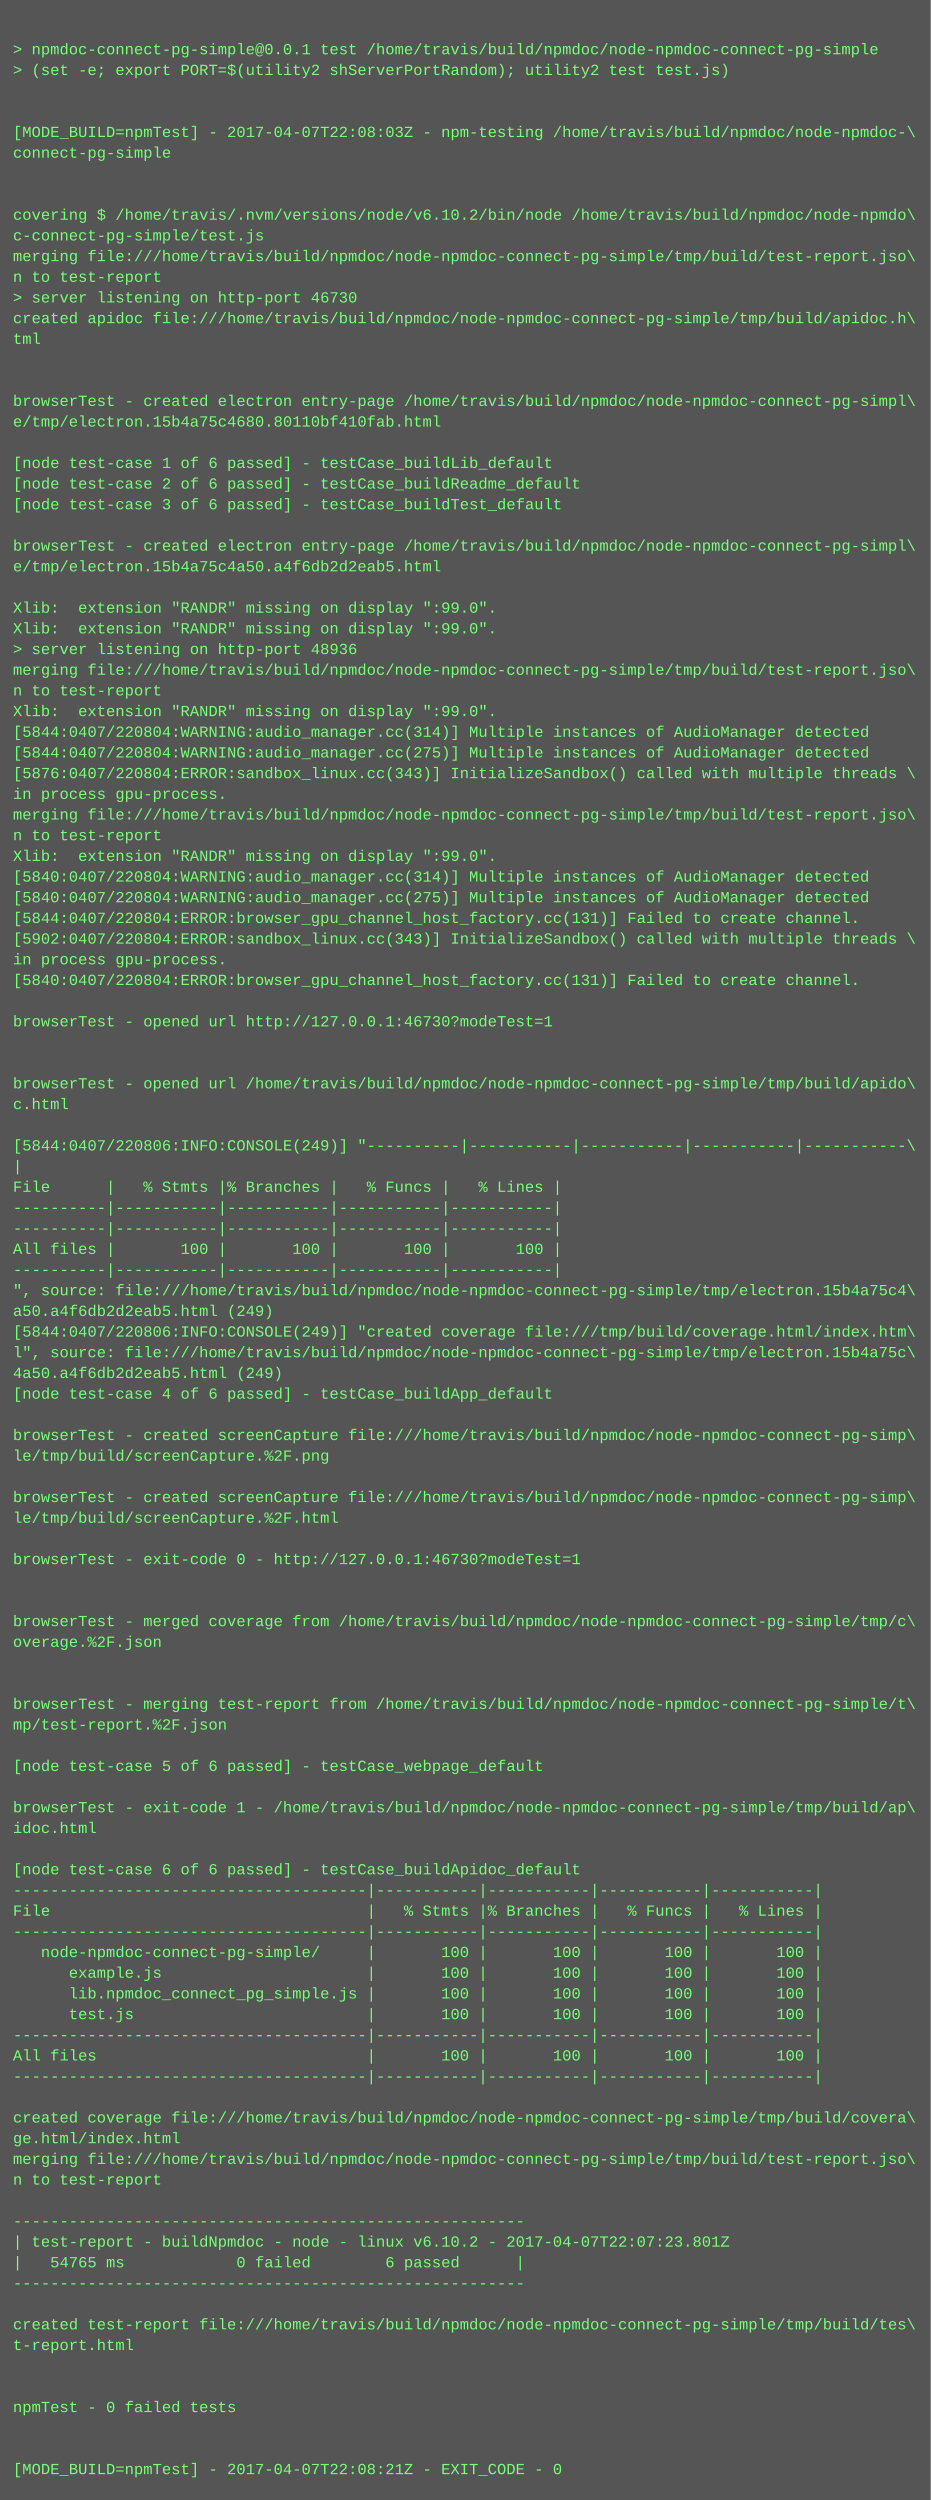
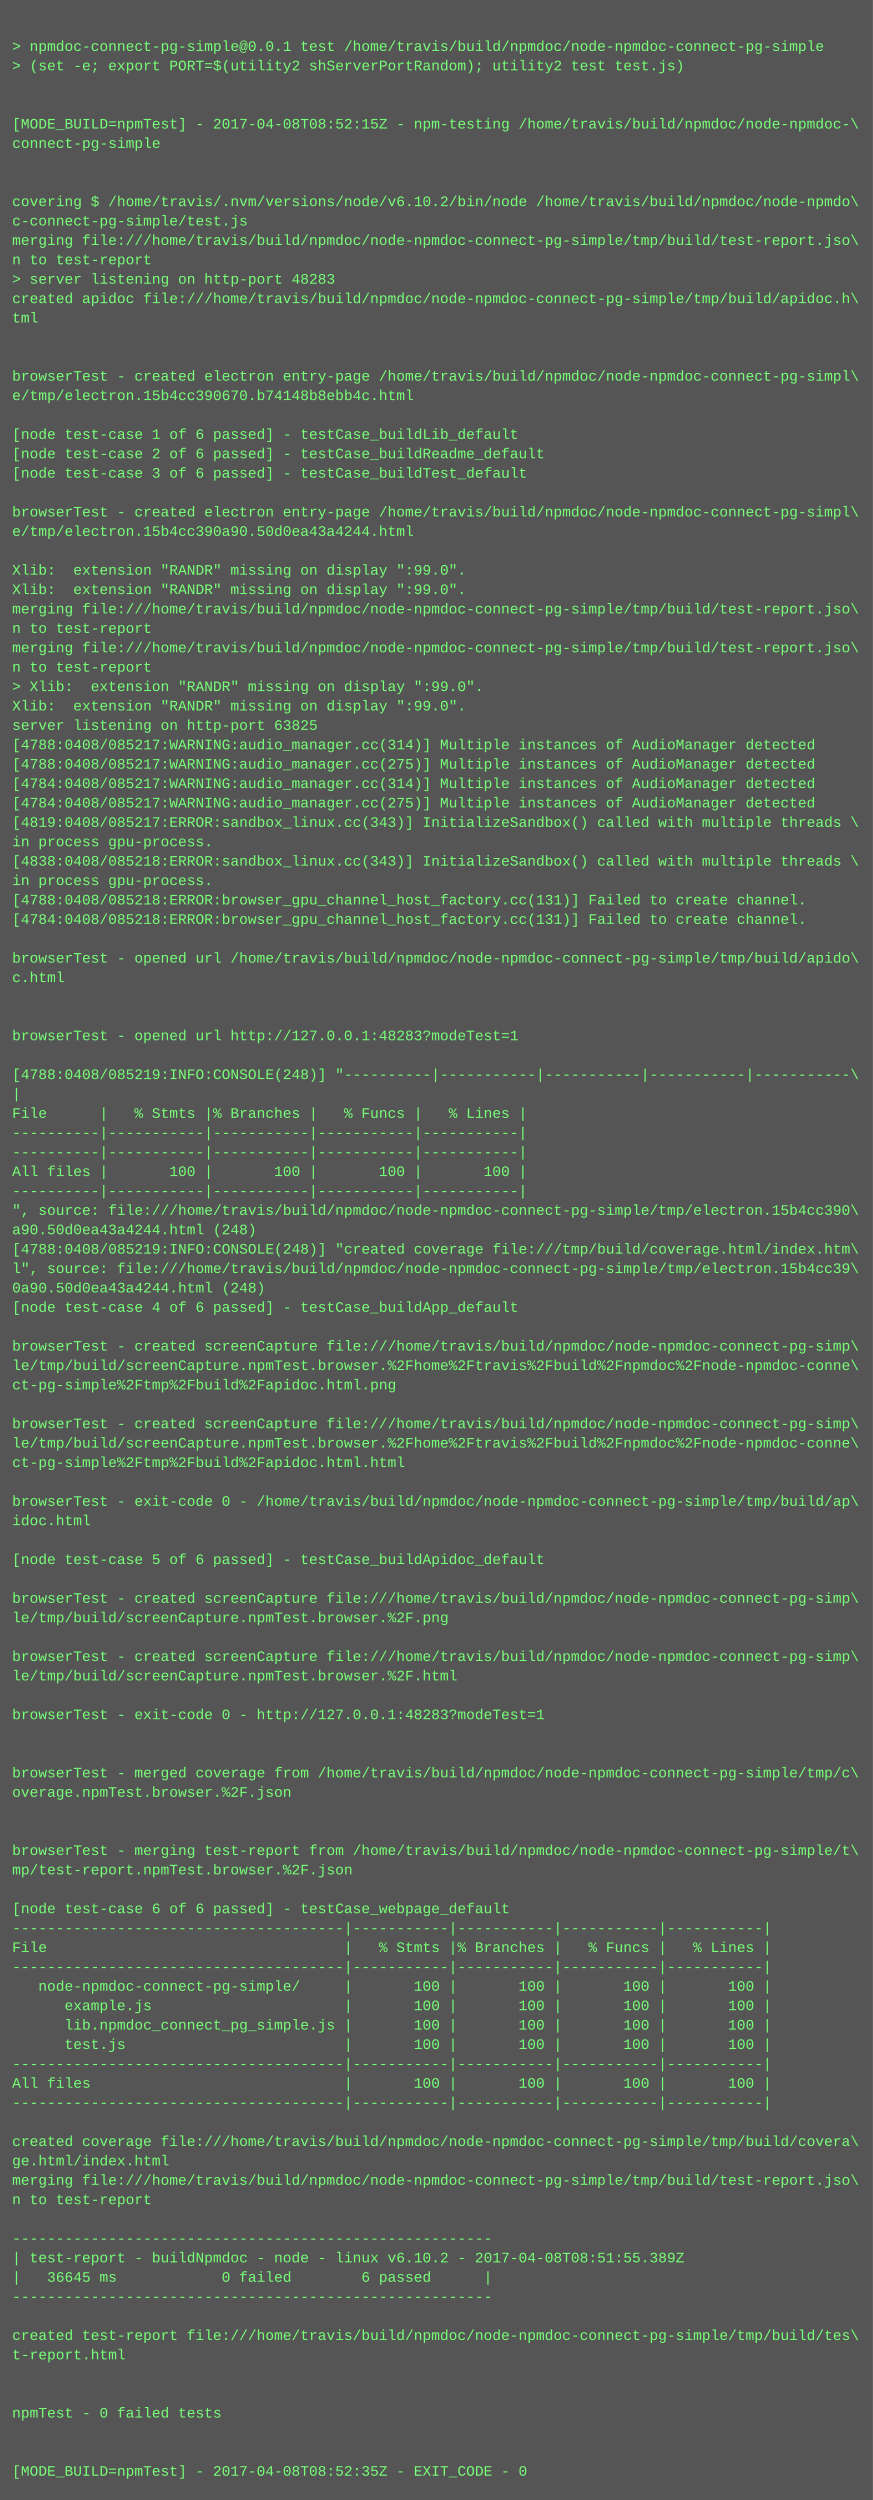
- <svg xmlns="http://www.w3.org/2000/svg" height="1934" width="720">
-   <rect height="1934" fill="#555" width="720" />
+ <svg xmlns="http://www.w3.org/2000/svg" height="2062" width="720">
+   <rect height="2062" fill="#555" width="720" />
  <text fill="#7f7" font-family="Courier New" font-size="12" xml:space="preserve">
    <tspan x="10" y="26" />
    <tspan x="10" y="42">&gt; npmdoc-connect-pg-simple@0.0.1 test /home/travis/build/npmdoc/node-npmdoc-connect-pg-simple</tspan>
    <tspan x="10" y="58">&gt; (set -e; export PORT=$(utility2 shServerPortRandom); utility2 test test.js)</tspan>
    <tspan x="10" y="74" />
    <tspan x="10" y="90" />
-     <tspan x="10" y="106">[MODE_BUILD=npmTest] - 2017-04-07T22:08:03Z - npm-testing /home/travis/build/npmdoc/node-npmdoc-\</tspan>
+     <tspan x="10" y="106">[MODE_BUILD=npmTest] - 2017-04-08T08:52:15Z - npm-testing /home/travis/build/npmdoc/node-npmdoc-\</tspan>
    <tspan x="10" y="122">connect-pg-simple</tspan>
    <tspan x="10" y="138" />
    <tspan x="10" y="154" />
    <tspan x="10" y="170">covering $ /home/travis/.nvm/versions/node/v6.10.2/bin/node /home/travis/build/npmdoc/node-npmdo\</tspan>
    <tspan x="10" y="186">c-connect-pg-simple/test.js</tspan>
    <tspan x="10" y="202">merging file:///home/travis/build/npmdoc/node-npmdoc-connect-pg-simple/tmp/build/test-report.jso\</tspan>
    <tspan x="10" y="218">n to test-report</tspan>
-     <tspan x="10" y="234">&gt; server listening on http-port 46730</tspan>
+     <tspan x="10" y="234">&gt; server listening on http-port 48283</tspan>
    <tspan x="10" y="250">created apidoc file:///home/travis/build/npmdoc/node-npmdoc-connect-pg-simple/tmp/build/apidoc.h\</tspan>
    <tspan x="10" y="266">tml</tspan>
    <tspan x="10" y="282" />
    <tspan x="10" y="298" />
    <tspan x="10" y="314">browserTest - created electron entry-page /home/travis/build/npmdoc/node-npmdoc-connect-pg-simpl\</tspan>
-     <tspan x="10" y="330">e/tmp/electron.15b4a75c4680.80110bf410fab.html</tspan>
+     <tspan x="10" y="330">e/tmp/electron.15b4cc390670.b74148b8ebb4c.html</tspan>
    <tspan x="10" y="346" />
    <tspan x="10" y="362">[node test-case 1 of 6 passed] - testCase_buildLib_default</tspan>
    <tspan x="10" y="378">[node test-case 2 of 6 passed] - testCase_buildReadme_default</tspan>
    <tspan x="10" y="394">[node test-case 3 of 6 passed] - testCase_buildTest_default</tspan>
    <tspan x="10" y="410" />
    <tspan x="10" y="426">browserTest - created electron entry-page /home/travis/build/npmdoc/node-npmdoc-connect-pg-simpl\</tspan>
-     <tspan x="10" y="442">e/tmp/electron.15b4a75c4a50.a4f6db2d2eab5.html</tspan>
+     <tspan x="10" y="442">e/tmp/electron.15b4cc390a90.50d0ea43a4244.html</tspan>
    <tspan x="10" y="458" />
    <tspan x="10" y="474">Xlib:  extension "RANDR" missing on display ":99.0".</tspan>
    <tspan x="10" y="490">Xlib:  extension "RANDR" missing on display ":99.0".</tspan>
-     <tspan x="10" y="506">&gt; server listening on http-port 48936</tspan>
-     <tspan x="10" y="522">merging file:///home/travis/build/npmdoc/node-npmdoc-connect-pg-simple/tmp/build/test-report.jso\</tspan>
-     <tspan x="10" y="538">n to test-report</tspan>
-     <tspan x="10" y="554">Xlib:  extension "RANDR" missing on display ":99.0".</tspan>
-     <tspan x="10" y="570">[5844:0407/220804:WARNING:audio_manager.cc(314)] Multiple instances of AudioManager detected</tspan>
-     <tspan x="10" y="586">[5844:0407/220804:WARNING:audio_manager.cc(275)] Multiple instances of AudioManager detected</tspan>
-     <tspan x="10" y="602">[5876:0407/220804:ERROR:sandbox_linux.cc(343)] InitializeSandbox() called with multiple threads \</tspan>
-     <tspan x="10" y="618">in process gpu-process. </tspan>
-     <tspan x="10" y="634">merging file:///home/travis/build/npmdoc/node-npmdoc-connect-pg-simple/tmp/build/test-report.jso\</tspan>
-     <tspan x="10" y="650">n to test-report</tspan>
-     <tspan x="10" y="666">Xlib:  extension "RANDR" missing on display ":99.0".</tspan>
-     <tspan x="10" y="682">[5840:0407/220804:WARNING:audio_manager.cc(314)] Multiple instances of AudioManager detected</tspan>
-     <tspan x="10" y="698">[5840:0407/220804:WARNING:audio_manager.cc(275)] Multiple instances of AudioManager detected</tspan>
-     <tspan x="10" y="714">[5844:0407/220804:ERROR:browser_gpu_channel_host_factory.cc(131)] Failed to create channel.</tspan>
-     <tspan x="10" y="730">[5902:0407/220804:ERROR:sandbox_linux.cc(343)] InitializeSandbox() called with multiple threads \</tspan>
-     <tspan x="10" y="746">in process gpu-process. </tspan>
-     <tspan x="10" y="762">[5840:0407/220804:ERROR:browser_gpu_channel_host_factory.cc(131)] Failed to create channel.</tspan>
+     <tspan x="10" y="506">merging file:///home/travis/build/npmdoc/node-npmdoc-connect-pg-simple/tmp/build/test-report.jso\</tspan>
+     <tspan x="10" y="522">n to test-report</tspan>
+     <tspan x="10" y="538">merging file:///home/travis/build/npmdoc/node-npmdoc-connect-pg-simple/tmp/build/test-report.jso\</tspan>
+     <tspan x="10" y="554">n to test-report</tspan>
+     <tspan x="10" y="570">&gt; Xlib:  extension "RANDR" missing on display ":99.0".</tspan>
+     <tspan x="10" y="586">Xlib:  extension "RANDR" missing on display ":99.0".</tspan>
+     <tspan x="10" y="602">server listening on http-port 63825</tspan>
+     <tspan x="10" y="618">[4788:0408/085217:WARNING:audio_manager.cc(314)] Multiple instances of AudioManager detected</tspan>
+     <tspan x="10" y="634">[4788:0408/085217:WARNING:audio_manager.cc(275)] Multiple instances of AudioManager detected</tspan>
+     <tspan x="10" y="650">[4784:0408/085217:WARNING:audio_manager.cc(314)] Multiple instances of AudioManager detected</tspan>
+     <tspan x="10" y="666">[4784:0408/085217:WARNING:audio_manager.cc(275)] Multiple instances of AudioManager detected</tspan>
+     <tspan x="10" y="682">[4819:0408/085217:ERROR:sandbox_linux.cc(343)] InitializeSandbox() called with multiple threads \</tspan>
+     <tspan x="10" y="698">in process gpu-process. </tspan>
+     <tspan x="10" y="714">[4838:0408/085218:ERROR:sandbox_linux.cc(343)] InitializeSandbox() called with multiple threads \</tspan>
+     <tspan x="10" y="730">in process gpu-process. </tspan>
+     <tspan x="10" y="746">[4788:0408/085218:ERROR:browser_gpu_channel_host_factory.cc(131)] Failed to create channel.</tspan>
+     <tspan x="10" y="762">[4784:0408/085218:ERROR:browser_gpu_channel_host_factory.cc(131)] Failed to create channel.</tspan>
    <tspan x="10" y="778" />
-     <tspan x="10" y="794">browserTest - opened url http://127.0.0.1:46730?modeTest=1</tspan>
-     <tspan x="10" y="810" />
+     <tspan x="10" y="794">browserTest - opened url /home/travis/build/npmdoc/node-npmdoc-connect-pg-simple/tmp/build/apido\</tspan>
+     <tspan x="10" y="810">c.html</tspan>
    <tspan x="10" y="826" />
-     <tspan x="10" y="842">browserTest - opened url /home/travis/build/npmdoc/node-npmdoc-connect-pg-simple/tmp/build/apido\</tspan>
-     <tspan x="10" y="858">c.html</tspan>
+     <tspan x="10" y="842" />
+     <tspan x="10" y="858">browserTest - opened url http://127.0.0.1:48283?modeTest=1</tspan>
    <tspan x="10" y="874" />
-     <tspan x="10" y="890">[5844:0407/220806:INFO:CONSOLE(249)] "----------|-----------|-----------|-----------|-----------\</tspan>
+     <tspan x="10" y="890">[4788:0408/085219:INFO:CONSOLE(248)] "----------|-----------|-----------|-----------|-----------\</tspan>
    <tspan x="10" y="906">|</tspan>
    <tspan x="10" y="922">File      |   % Stmts |% Branches |   % Funcs |   % Lines |</tspan>
    <tspan x="10" y="938">----------|-----------|-----------|-----------|-----------|</tspan>
    <tspan x="10" y="954">----------|-----------|-----------|-----------|-----------|</tspan>
    <tspan x="10" y="970">All files |       100 |       100 |       100 |       100 |</tspan>
    <tspan x="10" y="986">----------|-----------|-----------|-----------|-----------|</tspan>
-     <tspan x="10" y="1002">", source: file:///home/travis/build/npmdoc/node-npmdoc-connect-pg-simple/tmp/electron.15b4a75c4\</tspan>
-     <tspan x="10" y="1018">a50.a4f6db2d2eab5.html (249)</tspan>
-     <tspan x="10" y="1034">[5844:0407/220806:INFO:CONSOLE(249)] "created coverage file:///tmp/build/coverage.html/index.htm\</tspan>
-     <tspan x="10" y="1050">l", source: file:///home/travis/build/npmdoc/node-npmdoc-connect-pg-simple/tmp/electron.15b4a75c\</tspan>
-     <tspan x="10" y="1066">4a50.a4f6db2d2eab5.html (249)</tspan>
+     <tspan x="10" y="1002">", source: file:///home/travis/build/npmdoc/node-npmdoc-connect-pg-simple/tmp/electron.15b4cc390\</tspan>
+     <tspan x="10" y="1018">a90.50d0ea43a4244.html (248)</tspan>
+     <tspan x="10" y="1034">[4788:0408/085219:INFO:CONSOLE(248)] "created coverage file:///tmp/build/coverage.html/index.htm\</tspan>
+     <tspan x="10" y="1050">l", source: file:///home/travis/build/npmdoc/node-npmdoc-connect-pg-simple/tmp/electron.15b4cc39\</tspan>
+     <tspan x="10" y="1066">0a90.50d0ea43a4244.html (248)</tspan>
    <tspan x="10" y="1082">[node test-case 4 of 6 passed] - testCase_buildApp_default</tspan>
    <tspan x="10" y="1098" />
    <tspan x="10" y="1114">browserTest - created screenCapture file:///home/travis/build/npmdoc/node-npmdoc-connect-pg-simp\</tspan>
-     <tspan x="10" y="1130">le/tmp/build/screenCapture.%2F.png</tspan>
-     <tspan x="10" y="1146" />
-     <tspan x="10" y="1162">browserTest - created screenCapture file:///home/travis/build/npmdoc/node-npmdoc-connect-pg-simp\</tspan>
-     <tspan x="10" y="1178">le/tmp/build/screenCapture.%2F.html</tspan>
-     <tspan x="10" y="1194" />
-     <tspan x="10" y="1210">browserTest - exit-code 0 - http://127.0.0.1:46730?modeTest=1</tspan>
+     <tspan x="10" y="1130">le/tmp/build/screenCapture.npmTest.browser.%2Fhome%2Ftravis%2Fbuild%2Fnpmdoc%2Fnode-npmdoc-conne\</tspan>
+     <tspan x="10" y="1146">ct-pg-simple%2Ftmp%2Fbuild%2Fapidoc.html.png</tspan>
+     <tspan x="10" y="1162" />
+     <tspan x="10" y="1178">browserTest - created screenCapture file:///home/travis/build/npmdoc/node-npmdoc-connect-pg-simp\</tspan>
+     <tspan x="10" y="1194">le/tmp/build/screenCapture.npmTest.browser.%2Fhome%2Ftravis%2Fbuild%2Fnpmdoc%2Fnode-npmdoc-conne\</tspan>
+     <tspan x="10" y="1210">ct-pg-simple%2Ftmp%2Fbuild%2Fapidoc.html.html</tspan>
    <tspan x="10" y="1226" />
-     <tspan x="10" y="1242" />
-     <tspan x="10" y="1258">browserTest - merged coverage from /home/travis/build/npmdoc/node-npmdoc-connect-pg-simple/tmp/c\</tspan>
-     <tspan x="10" y="1274">overage.%2F.json</tspan>
-     <tspan x="10" y="1290" />
+     <tspan x="10" y="1242">browserTest - exit-code 0 - /home/travis/build/npmdoc/node-npmdoc-connect-pg-simple/tmp/build/ap\</tspan>
+     <tspan x="10" y="1258">idoc.html</tspan>
+     <tspan x="10" y="1274" />
+     <tspan x="10" y="1290">[node test-case 5 of 6 passed] - testCase_buildApidoc_default</tspan>
    <tspan x="10" y="1306" />
-     <tspan x="10" y="1322">browserTest - merging test-report from /home/travis/build/npmdoc/node-npmdoc-connect-pg-simple/t\</tspan>
-     <tspan x="10" y="1338">mp/test-report.%2F.json</tspan>
+     <tspan x="10" y="1322">browserTest - created screenCapture file:///home/travis/build/npmdoc/node-npmdoc-connect-pg-simp\</tspan>
+     <tspan x="10" y="1338">le/tmp/build/screenCapture.npmTest.browser.%2F.png</tspan>
    <tspan x="10" y="1354" />
-     <tspan x="10" y="1370">[node test-case 5 of 6 passed] - testCase_webpage_default</tspan>
-     <tspan x="10" y="1386" />
-     <tspan x="10" y="1402">browserTest - exit-code 1 - /home/travis/build/npmdoc/node-npmdoc-connect-pg-simple/tmp/build/ap\</tspan>
-     <tspan x="10" y="1418">idoc.html</tspan>
+     <tspan x="10" y="1370">browserTest - created screenCapture file:///home/travis/build/npmdoc/node-npmdoc-connect-pg-simp\</tspan>
+     <tspan x="10" y="1386">le/tmp/build/screenCapture.npmTest.browser.%2F.html</tspan>
+     <tspan x="10" y="1402" />
+     <tspan x="10" y="1418">browserTest - exit-code 0 - http://127.0.0.1:48283?modeTest=1</tspan>
    <tspan x="10" y="1434" />
-     <tspan x="10" y="1450">[node test-case 6 of 6 passed] - testCase_buildApidoc_default</tspan>
-     <tspan x="10" y="1466">--------------------------------------|-----------|-----------|-----------|-----------|</tspan>
-     <tspan x="10" y="1482">File                                  |   % Stmts |% Branches |   % Funcs |   % Lines |</tspan>
-     <tspan x="10" y="1498">--------------------------------------|-----------|-----------|-----------|-----------|</tspan>
-     <tspan x="10" y="1514">   node-npmdoc-connect-pg-simple/     |       100 |       100 |       100 |       100 |</tspan>
-     <tspan x="10" y="1530">      example.js                      |       100 |       100 |       100 |       100 |</tspan>
-     <tspan x="10" y="1546">      lib.npmdoc_connect_pg_simple.js |       100 |       100 |       100 |       100 |</tspan>
-     <tspan x="10" y="1562">      test.js                         |       100 |       100 |       100 |       100 |</tspan>
-     <tspan x="10" y="1578">--------------------------------------|-----------|-----------|-----------|-----------|</tspan>
-     <tspan x="10" y="1594">All files                             |       100 |       100 |       100 |       100 |</tspan>
-     <tspan x="10" y="1610">--------------------------------------|-----------|-----------|-----------|-----------|</tspan>
-     <tspan x="10" y="1626" />
-     <tspan x="10" y="1642">created coverage file:///home/travis/build/npmdoc/node-npmdoc-connect-pg-simple/tmp/build/covera\</tspan>
-     <tspan x="10" y="1658">ge.html/index.html</tspan>
-     <tspan x="10" y="1674">merging file:///home/travis/build/npmdoc/node-npmdoc-connect-pg-simple/tmp/build/test-report.jso\</tspan>
-     <tspan x="10" y="1690">n to test-report</tspan>
-     <tspan x="10" y="1706" />
-     <tspan x="10" y="1722">-------------------------------------------------------</tspan>
-     <tspan x="10" y="1738">| test-report - buildNpmdoc - node - linux v6.10.2 - 2017-04-07T22:07:23.801Z</tspan>
-     <tspan x="10" y="1754">|   54765 ms            0 failed        6 passed      |</tspan>
-     <tspan x="10" y="1770">-------------------------------------------------------</tspan>
-     <tspan x="10" y="1786" />
-     <tspan x="10" y="1802">created test-report file:///home/travis/build/npmdoc/node-npmdoc-connect-pg-simple/tmp/build/tes\</tspan>
-     <tspan x="10" y="1818">t-report.html</tspan>
+     <tspan x="10" y="1450" />
+     <tspan x="10" y="1466">browserTest - merged coverage from /home/travis/build/npmdoc/node-npmdoc-connect-pg-simple/tmp/c\</tspan>
+     <tspan x="10" y="1482">overage.npmTest.browser.%2F.json</tspan>
+     <tspan x="10" y="1498" />
+     <tspan x="10" y="1514" />
+     <tspan x="10" y="1530">browserTest - merging test-report from /home/travis/build/npmdoc/node-npmdoc-connect-pg-simple/t\</tspan>
+     <tspan x="10" y="1546">mp/test-report.npmTest.browser.%2F.json</tspan>
+     <tspan x="10" y="1562" />
+     <tspan x="10" y="1578">[node test-case 6 of 6 passed] - testCase_webpage_default</tspan>
+     <tspan x="10" y="1594">--------------------------------------|-----------|-----------|-----------|-----------|</tspan>
+     <tspan x="10" y="1610">File                                  |   % Stmts |% Branches |   % Funcs |   % Lines |</tspan>
+     <tspan x="10" y="1626">--------------------------------------|-----------|-----------|-----------|-----------|</tspan>
+     <tspan x="10" y="1642">   node-npmdoc-connect-pg-simple/     |       100 |       100 |       100 |       100 |</tspan>
+     <tspan x="10" y="1658">      example.js                      |       100 |       100 |       100 |       100 |</tspan>
+     <tspan x="10" y="1674">      lib.npmdoc_connect_pg_simple.js |       100 |       100 |       100 |       100 |</tspan>
+     <tspan x="10" y="1690">      test.js                         |       100 |       100 |       100 |       100 |</tspan>
+     <tspan x="10" y="1706">--------------------------------------|-----------|-----------|-----------|-----------|</tspan>
+     <tspan x="10" y="1722">All files                             |       100 |       100 |       100 |       100 |</tspan>
+     <tspan x="10" y="1738">--------------------------------------|-----------|-----------|-----------|-----------|</tspan>
+     <tspan x="10" y="1754" />
+     <tspan x="10" y="1770">created coverage file:///home/travis/build/npmdoc/node-npmdoc-connect-pg-simple/tmp/build/covera\</tspan>
+     <tspan x="10" y="1786">ge.html/index.html</tspan>
+     <tspan x="10" y="1802">merging file:///home/travis/build/npmdoc/node-npmdoc-connect-pg-simple/tmp/build/test-report.jso\</tspan>
+     <tspan x="10" y="1818">n to test-report</tspan>
    <tspan x="10" y="1834" />
-     <tspan x="10" y="1850" />
-     <tspan x="10" y="1866">npmTest - 0 failed tests</tspan>
-     <tspan x="10" y="1882" />
-     <tspan x="10" y="1898" />
-     <tspan x="10" y="1914">[MODE_BUILD=npmTest] - 2017-04-07T22:08:21Z - EXIT_CODE - 0</tspan>
+     <tspan x="10" y="1850">-------------------------------------------------------</tspan>
+     <tspan x="10" y="1866">| test-report - buildNpmdoc - node - linux v6.10.2 - 2017-04-08T08:51:55.389Z</tspan>
+     <tspan x="10" y="1882">|   36645 ms            0 failed        6 passed      |</tspan>
+     <tspan x="10" y="1898">-------------------------------------------------------</tspan>
+     <tspan x="10" y="1914" />
+     <tspan x="10" y="1930">created test-report file:///home/travis/build/npmdoc/node-npmdoc-connect-pg-simple/tmp/build/tes\</tspan>
+     <tspan x="10" y="1946">t-report.html</tspan>
+     <tspan x="10" y="1962" />
+     <tspan x="10" y="1978" />
+     <tspan x="10" y="1994">npmTest - 0 failed tests</tspan>
+     <tspan x="10" y="2010" />
+     <tspan x="10" y="2026" />
+     <tspan x="10" y="2042">[MODE_BUILD=npmTest] - 2017-04-08T08:52:35Z - EXIT_CODE - 0</tspan>
  </text>
</svg>
